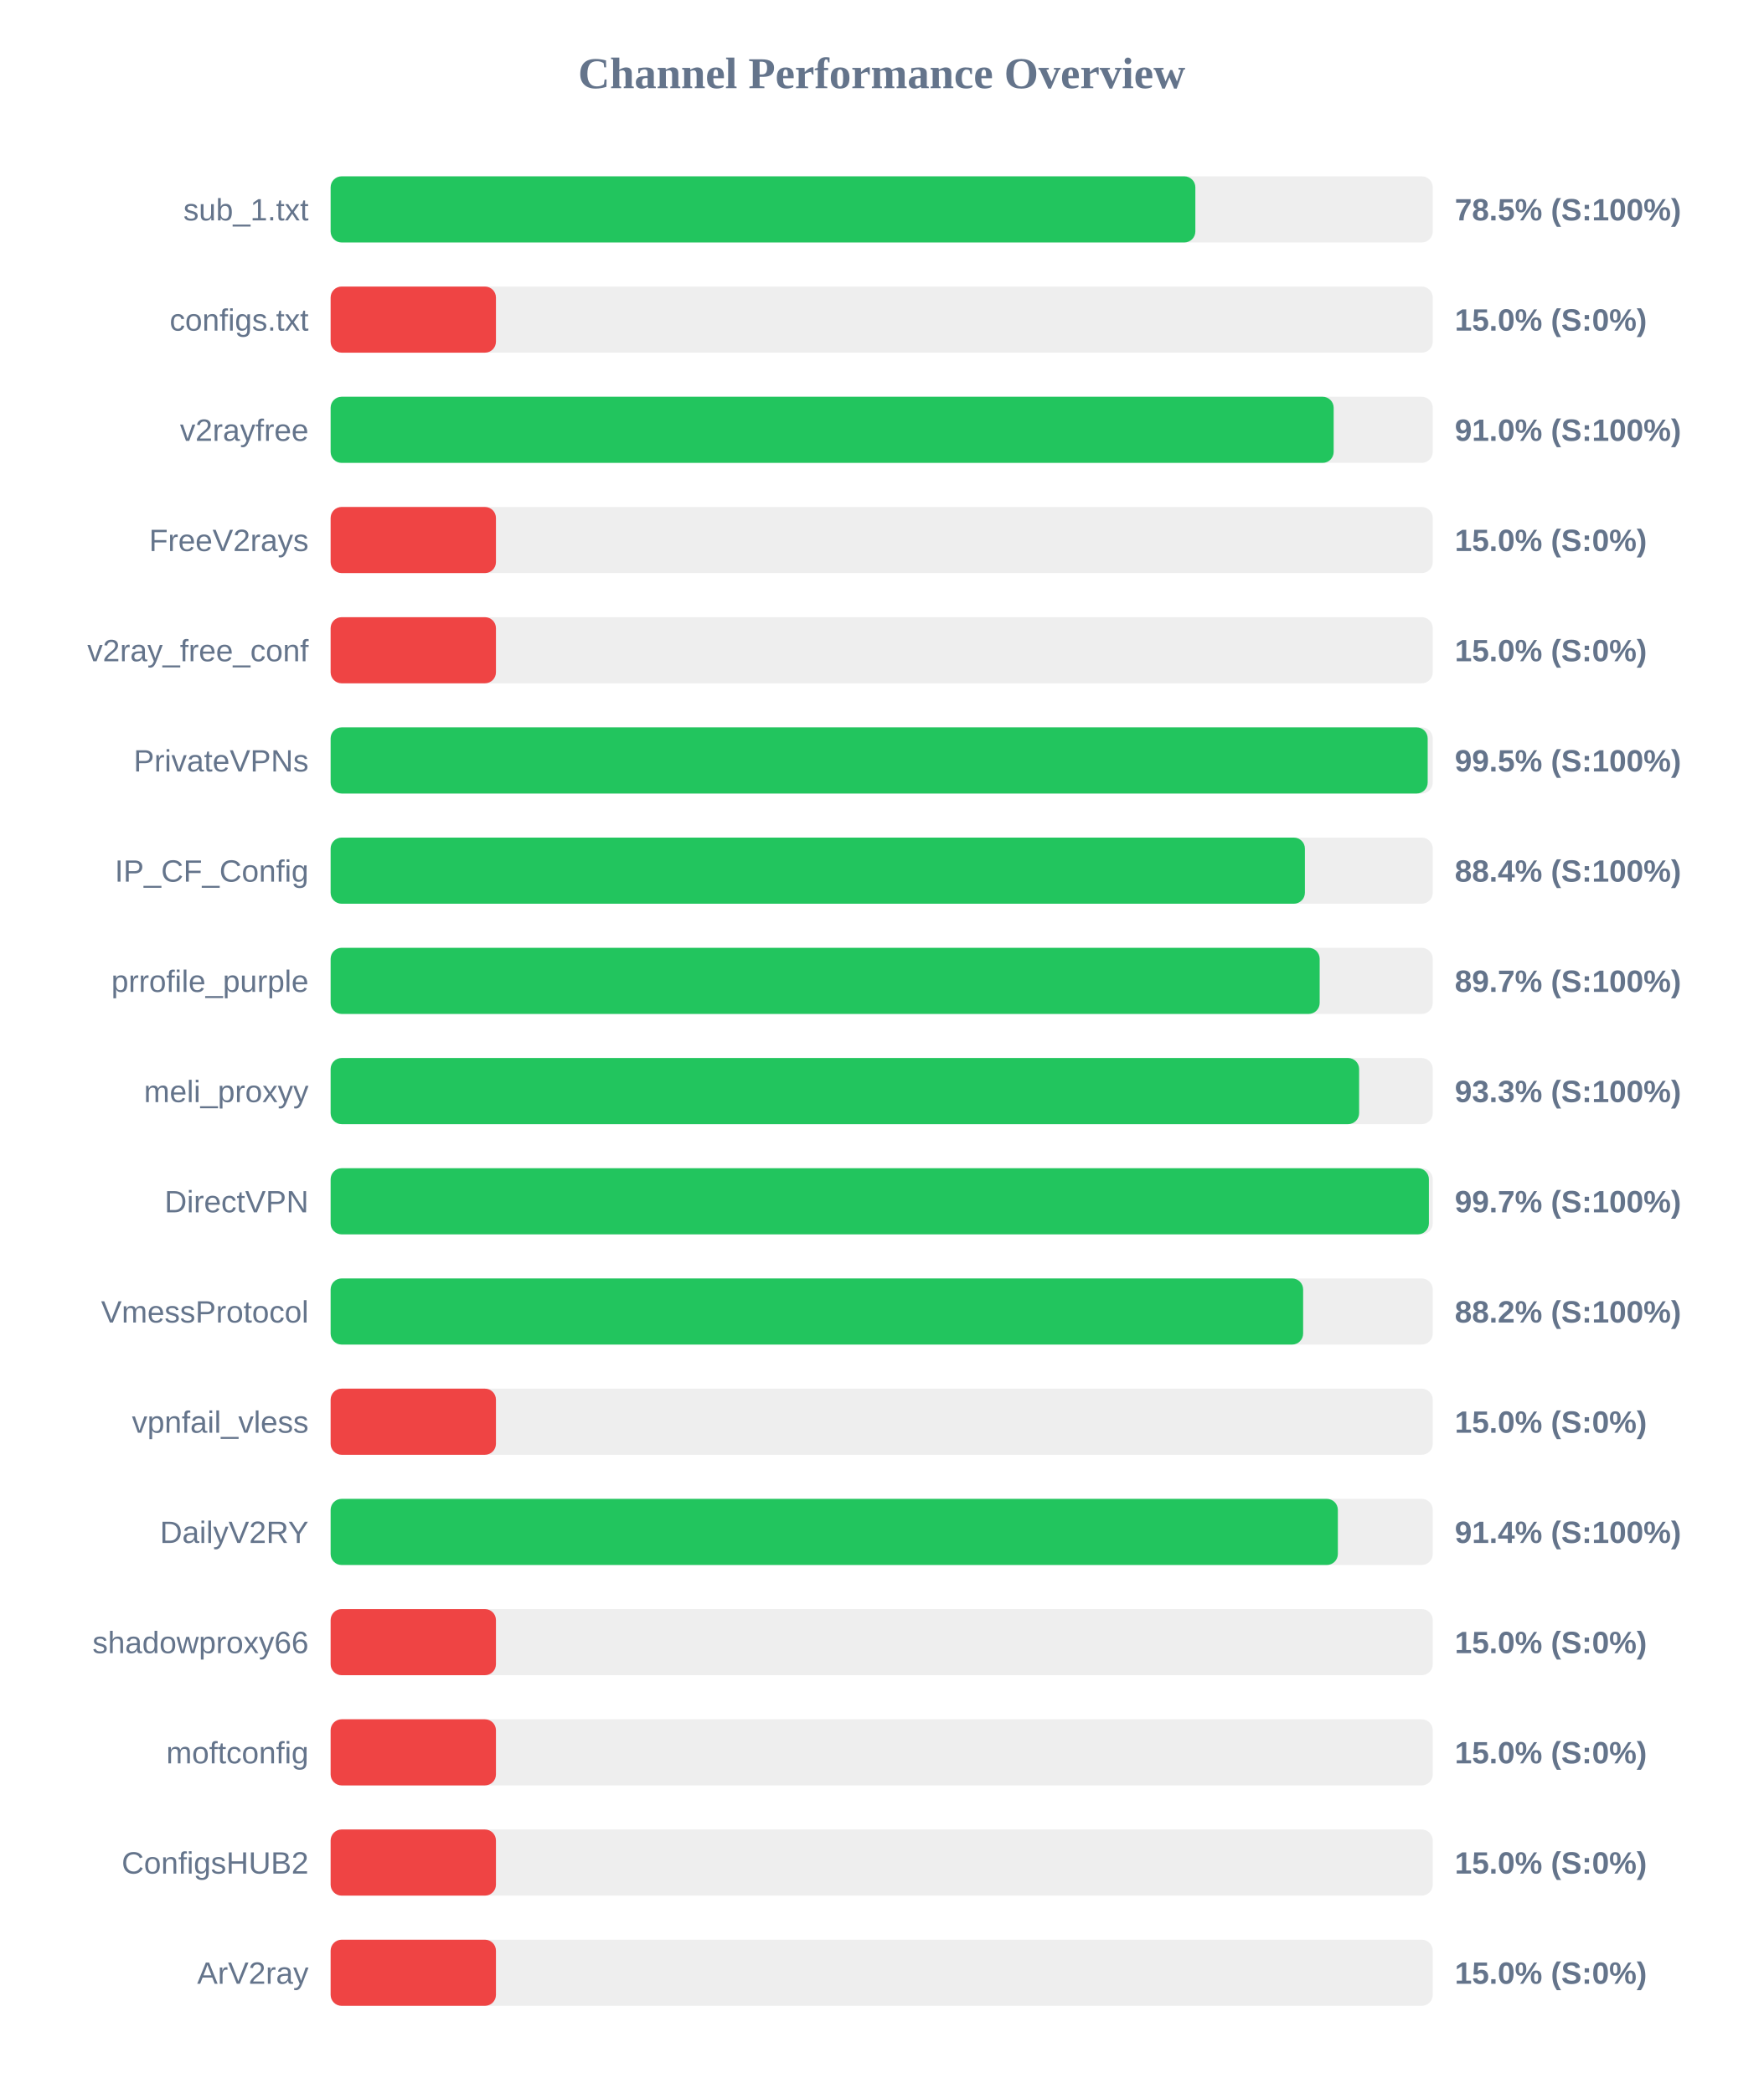
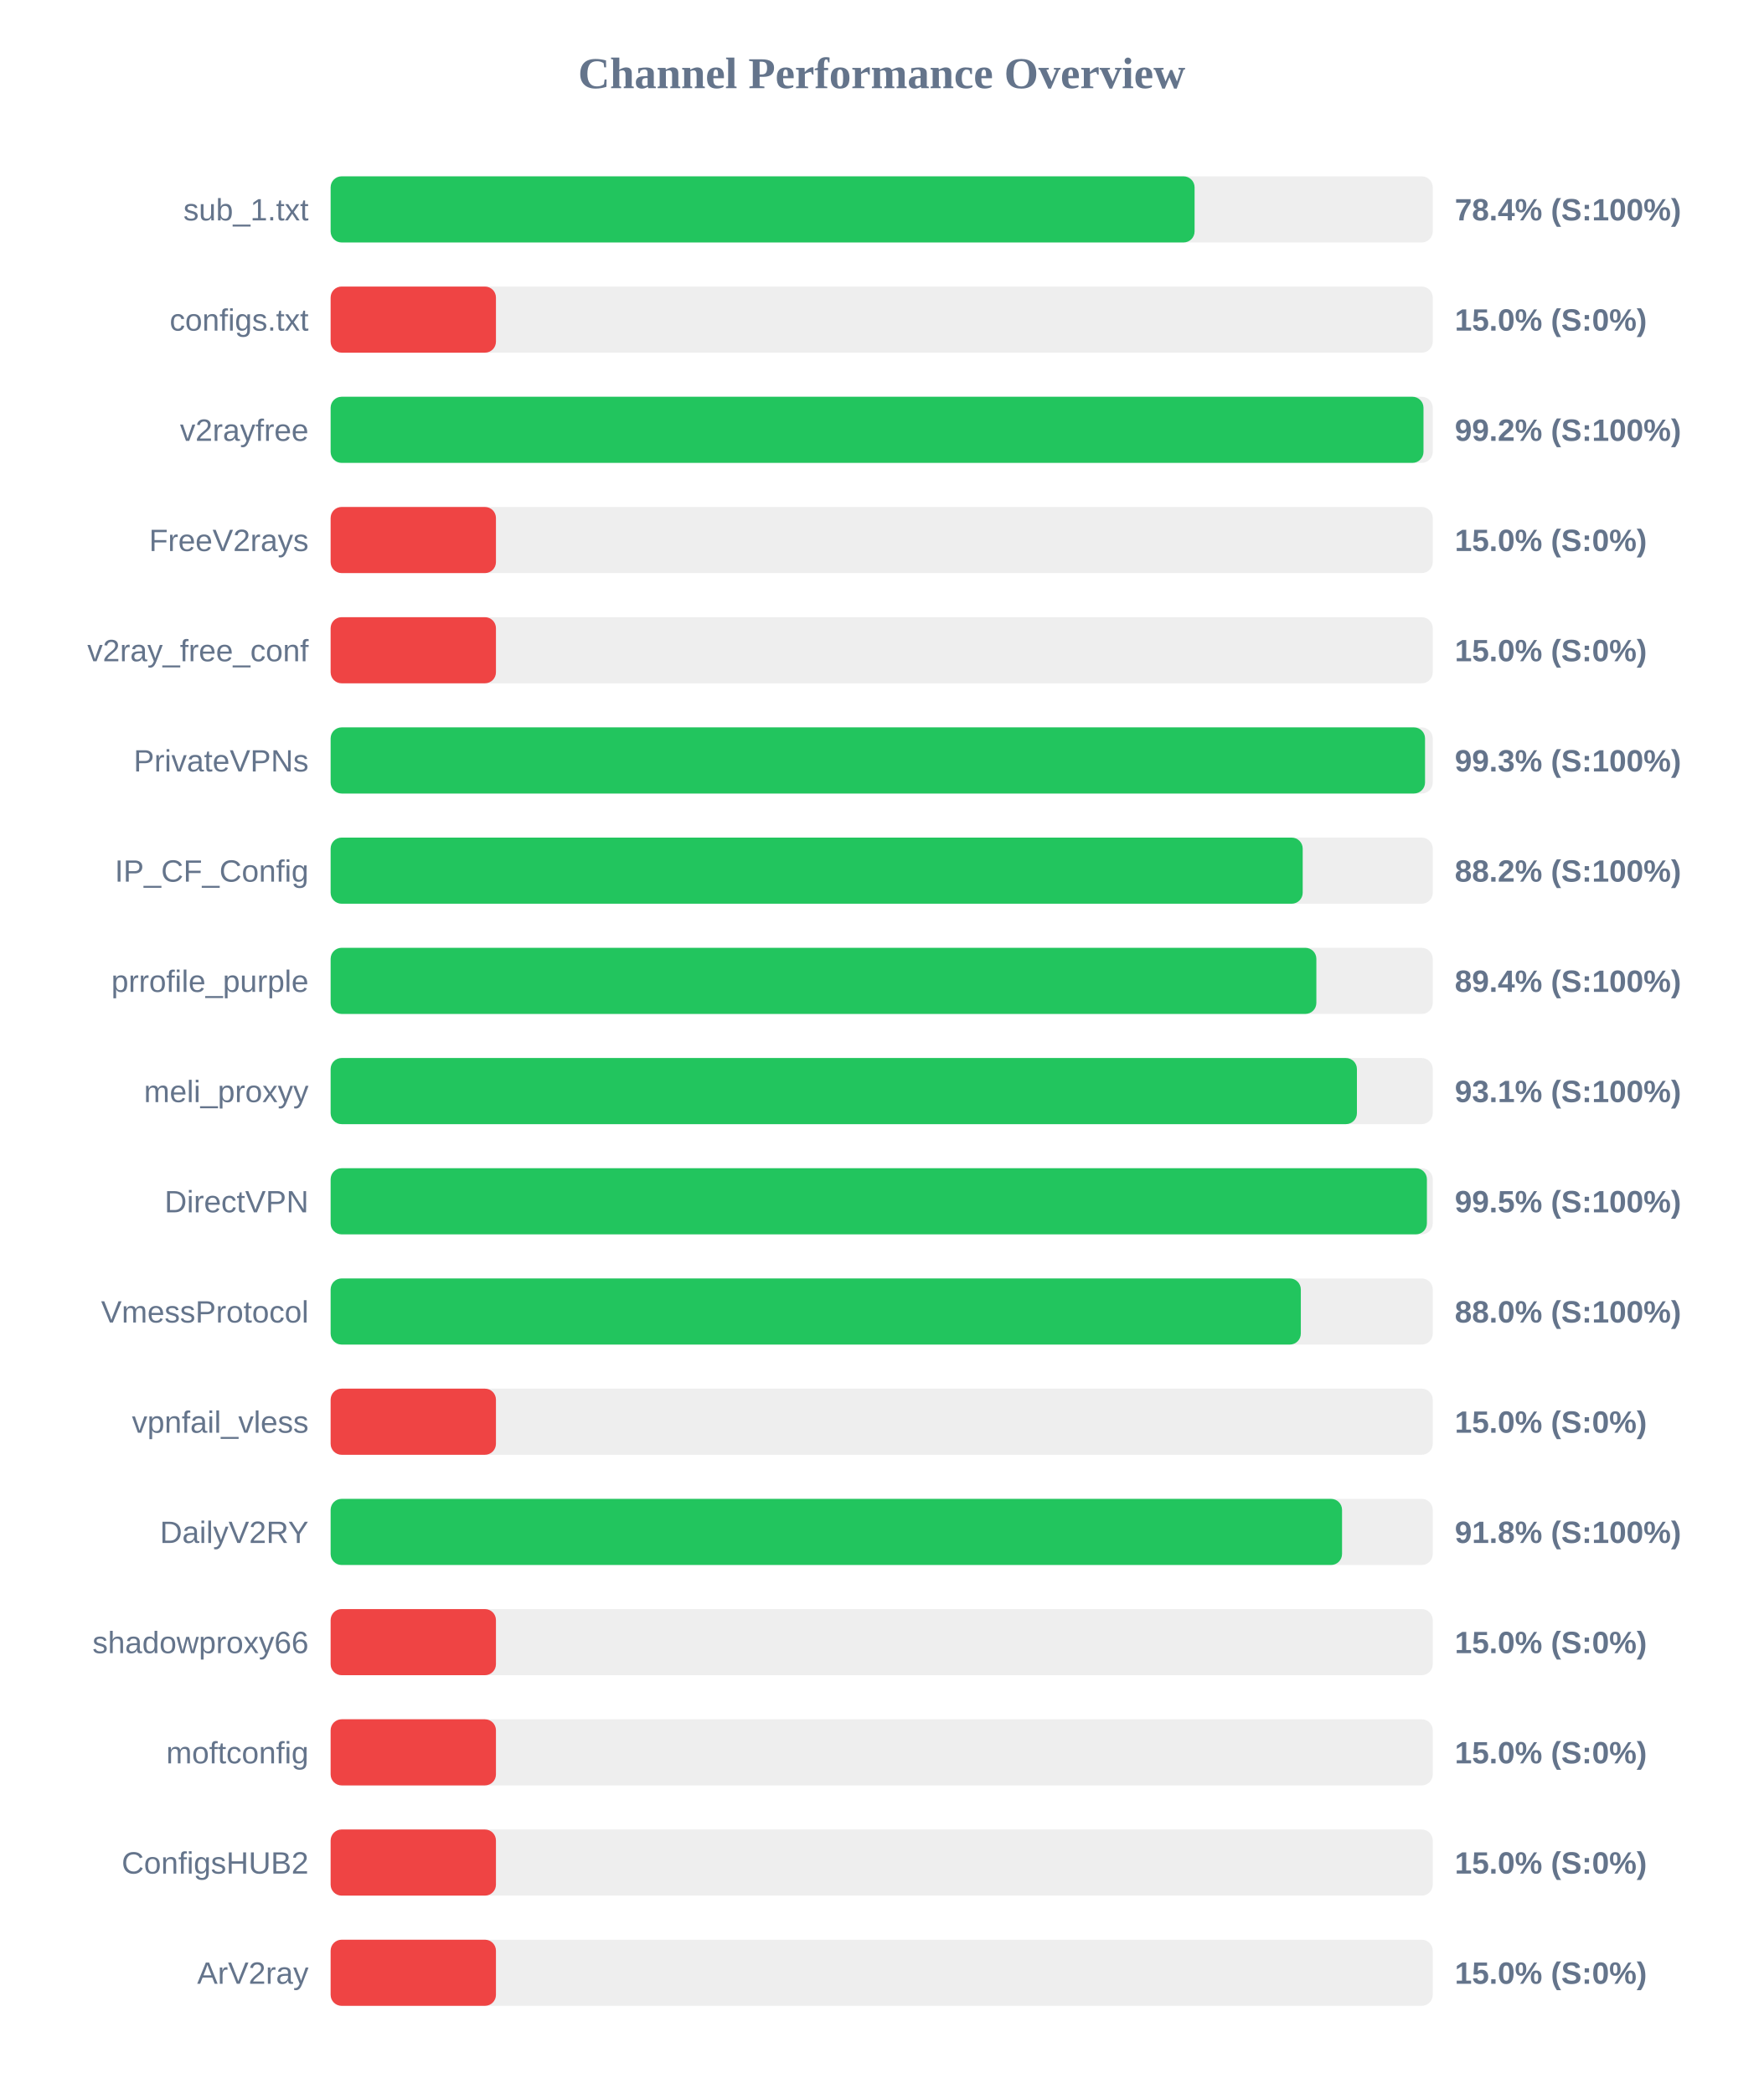
<svg xmlns="http://www.w3.org/2000/svg" width="800" height="950" version="1.1">
  <style>
        .row { font: 14px Arial; fill: #64748b; }
        .score { font: bold 14px Arial; fill: #64748b; }
    </style>
  <text x="400" y="40" text-anchor="middle" font-size="20px" font-weight="bold" fill="#64748b">Channel Performance Overview</text>
  <rect x="150" y="80" width="500" height="30" fill="#eee" rx="5" />
-   <rect x="150" y="80" width="392.3" height="30" fill="#22c55e" rx="5" />
+   <rect x="150" y="80" width="391.95" height="30" fill="#22c55e" rx="5" />
  <text x="140" y="100" text-anchor="end" class="row">sub_1.txt</text>
-   <text x="660" y="100" text-anchor="start" class="score">78.5% (S:100%)</text>
+   <text x="660" y="100" text-anchor="start" class="score">78.4% (S:100%)</text>
  <rect x="150" y="130" width="500" height="30" fill="#eee" rx="5" />
  <rect x="150" y="130" width="75.0" height="30" fill="#ef4444" rx="5" />
  <text x="140" y="150" text-anchor="end" class="row">configs.txt</text>
  <text x="660" y="150" text-anchor="start" class="score">15.0% (S:0%)</text>
  <rect x="150" y="180" width="500" height="30" fill="#eee" rx="5" />
-   <rect x="150" y="180" width="455.05" height="30" fill="#22c55e" rx="5" />
+   <rect x="150" y="180" width="495.8" height="30" fill="#22c55e" rx="5" />
  <text x="140" y="200" text-anchor="end" class="row">v2rayfree</text>
-   <text x="660" y="200" text-anchor="start" class="score">91.0% (S:100%)</text>
+   <text x="660" y="200" text-anchor="start" class="score">99.2% (S:100%)</text>
  <rect x="150" y="230" width="500" height="30" fill="#eee" rx="5" />
  <rect x="150" y="230" width="75.0" height="30" fill="#ef4444" rx="5" />
  <text x="140" y="250" text-anchor="end" class="row">FreeV2rays</text>
  <text x="660" y="250" text-anchor="start" class="score">15.0% (S:0%)</text>
  <rect x="150" y="280" width="500" height="30" fill="#eee" rx="5" />
  <rect x="150" y="280" width="75.0" height="30" fill="#ef4444" rx="5" />
  <text x="140" y="300" text-anchor="end" class="row">v2ray_free_conf</text>
  <text x="660" y="300" text-anchor="start" class="score">15.0% (S:0%)</text>
  <rect x="150" y="330" width="500" height="30" fill="#eee" rx="5" />
-   <rect x="150" y="330" width="497.7" height="30" fill="#22c55e" rx="5" />
+   <rect x="150" y="330" width="496.5" height="30" fill="#22c55e" rx="5" />
  <text x="140" y="350" text-anchor="end" class="row">PrivateVPNs</text>
-   <text x="660" y="350" text-anchor="start" class="score">99.5% (S:100%)</text>
+   <text x="660" y="350" text-anchor="start" class="score">99.3% (S:100%)</text>
  <rect x="150" y="380" width="500" height="30" fill="#eee" rx="5" />
-   <rect x="150" y="380" width="442.0" height="30" fill="#22c55e" rx="5" />
+   <rect x="150" y="380" width="441.0" height="30" fill="#22c55e" rx="5" />
  <text x="140" y="400" text-anchor="end" class="row">IP_CF_Config</text>
-   <text x="660" y="400" text-anchor="start" class="score">88.4% (S:100%)</text>
+   <text x="660" y="400" text-anchor="start" class="score">88.2% (S:100%)</text>
  <rect x="150" y="430" width="500" height="30" fill="#eee" rx="5" />
-   <rect x="150" y="430" width="448.7" height="30" fill="#22c55e" rx="5" />
+   <rect x="150" y="430" width="447.2" height="30" fill="#22c55e" rx="5" />
  <text x="140" y="450" text-anchor="end" class="row">prrofile_purple</text>
-   <text x="660" y="450" text-anchor="start" class="score">89.7% (S:100%)</text>
+   <text x="660" y="450" text-anchor="start" class="score">89.4% (S:100%)</text>
  <rect x="150" y="480" width="500" height="30" fill="#eee" rx="5" />
-   <rect x="150" y="480" width="466.6" height="30" fill="#22c55e" rx="5" />
+   <rect x="150" y="480" width="465.6" height="30" fill="#22c55e" rx="5" />
  <text x="140" y="500" text-anchor="end" class="row">meli_proxyy</text>
-   <text x="660" y="500" text-anchor="start" class="score">93.3% (S:100%)</text>
+   <text x="660" y="500" text-anchor="start" class="score">93.1% (S:100%)</text>
  <rect x="150" y="530" width="500" height="30" fill="#eee" rx="5" />
-   <rect x="150" y="530" width="498.25" height="30" fill="#22c55e" rx="5" />
+   <rect x="150" y="530" width="497.35" height="30" fill="#22c55e" rx="5" />
  <text x="140" y="550" text-anchor="end" class="row">DirectVPN</text>
-   <text x="660" y="550" text-anchor="start" class="score">99.7% (S:100%)</text>
+   <text x="660" y="550" text-anchor="start" class="score">99.5% (S:100%)</text>
  <rect x="150" y="580" width="500" height="30" fill="#eee" rx="5" />
-   <rect x="150" y="580" width="441.2" height="30" fill="#22c55e" rx="5" />
+   <rect x="150" y="580" width="440.15" height="30" fill="#22c55e" rx="5" />
  <text x="140" y="600" text-anchor="end" class="row">VmessProtocol</text>
-   <text x="660" y="600" text-anchor="start" class="score">88.2% (S:100%)</text>
+   <text x="660" y="600" text-anchor="start" class="score">88.0% (S:100%)</text>
  <rect x="150" y="630" width="500" height="30" fill="#eee" rx="5" />
  <rect x="150" y="630" width="75.0" height="30" fill="#ef4444" rx="5" />
  <text x="140" y="650" text-anchor="end" class="row">vpnfail_vless</text>
  <text x="660" y="650" text-anchor="start" class="score">15.0% (S:0%)</text>
  <rect x="150" y="680" width="500" height="30" fill="#eee" rx="5" />
-   <rect x="150" y="680" width="456.95" height="30" fill="#22c55e" rx="5" />
+   <rect x="150" y="680" width="458.85" height="30" fill="#22c55e" rx="5" />
  <text x="140" y="700" text-anchor="end" class="row">DailyV2RY</text>
-   <text x="660" y="700" text-anchor="start" class="score">91.4% (S:100%)</text>
+   <text x="660" y="700" text-anchor="start" class="score">91.8% (S:100%)</text>
  <rect x="150" y="730" width="500" height="30" fill="#eee" rx="5" />
  <rect x="150" y="730" width="75.0" height="30" fill="#ef4444" rx="5" />
  <text x="140" y="750" text-anchor="end" class="row">shadowproxy66</text>
  <text x="660" y="750" text-anchor="start" class="score">15.0% (S:0%)</text>
  <rect x="150" y="780" width="500" height="30" fill="#eee" rx="5" />
  <rect x="150" y="780" width="75.0" height="30" fill="#ef4444" rx="5" />
  <text x="140" y="800" text-anchor="end" class="row">moftconfig</text>
  <text x="660" y="800" text-anchor="start" class="score">15.0% (S:0%)</text>
  <rect x="150" y="830" width="500" height="30" fill="#eee" rx="5" />
  <rect x="150" y="830" width="75.0" height="30" fill="#ef4444" rx="5" />
  <text x="140" y="850" text-anchor="end" class="row">ConfigsHUB2</text>
  <text x="660" y="850" text-anchor="start" class="score">15.0% (S:0%)</text>
  <rect x="150" y="880" width="500" height="30" fill="#eee" rx="5" />
  <rect x="150" y="880" width="75.0" height="30" fill="#ef4444" rx="5" />
  <text x="140" y="900" text-anchor="end" class="row">ArV2ray</text>
  <text x="660" y="900" text-anchor="start" class="score">15.0% (S:0%)</text>
</svg>
